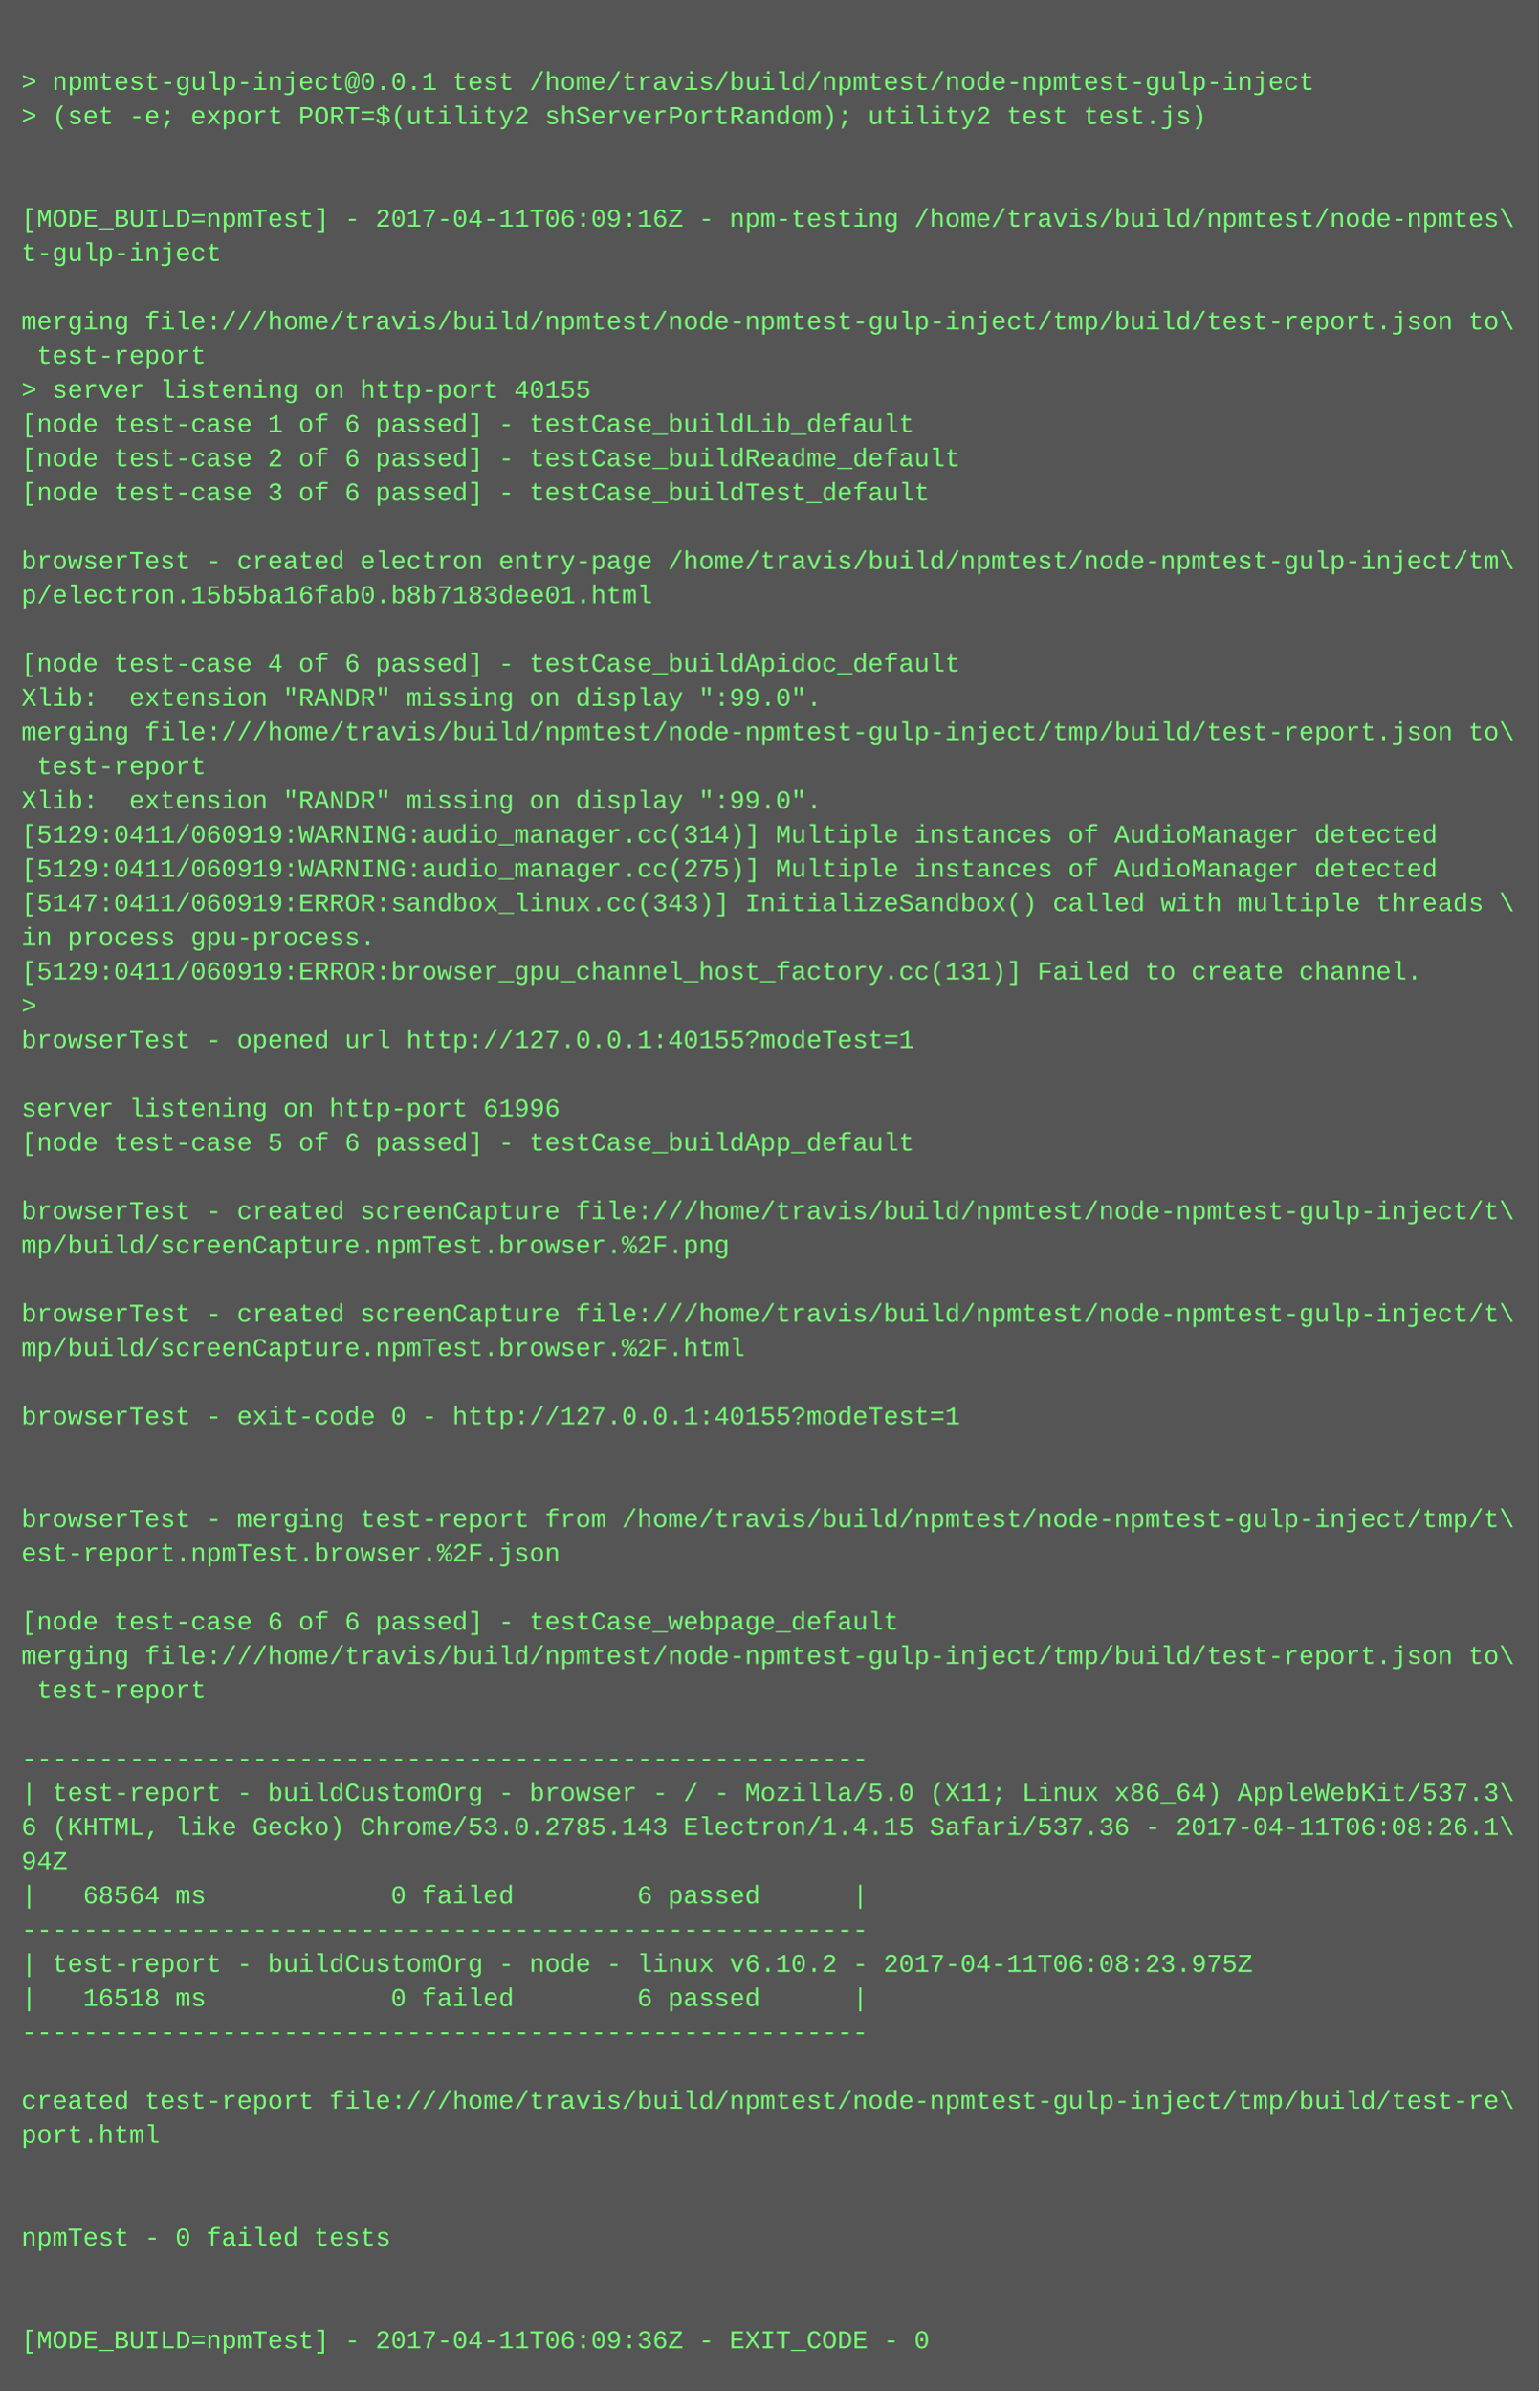
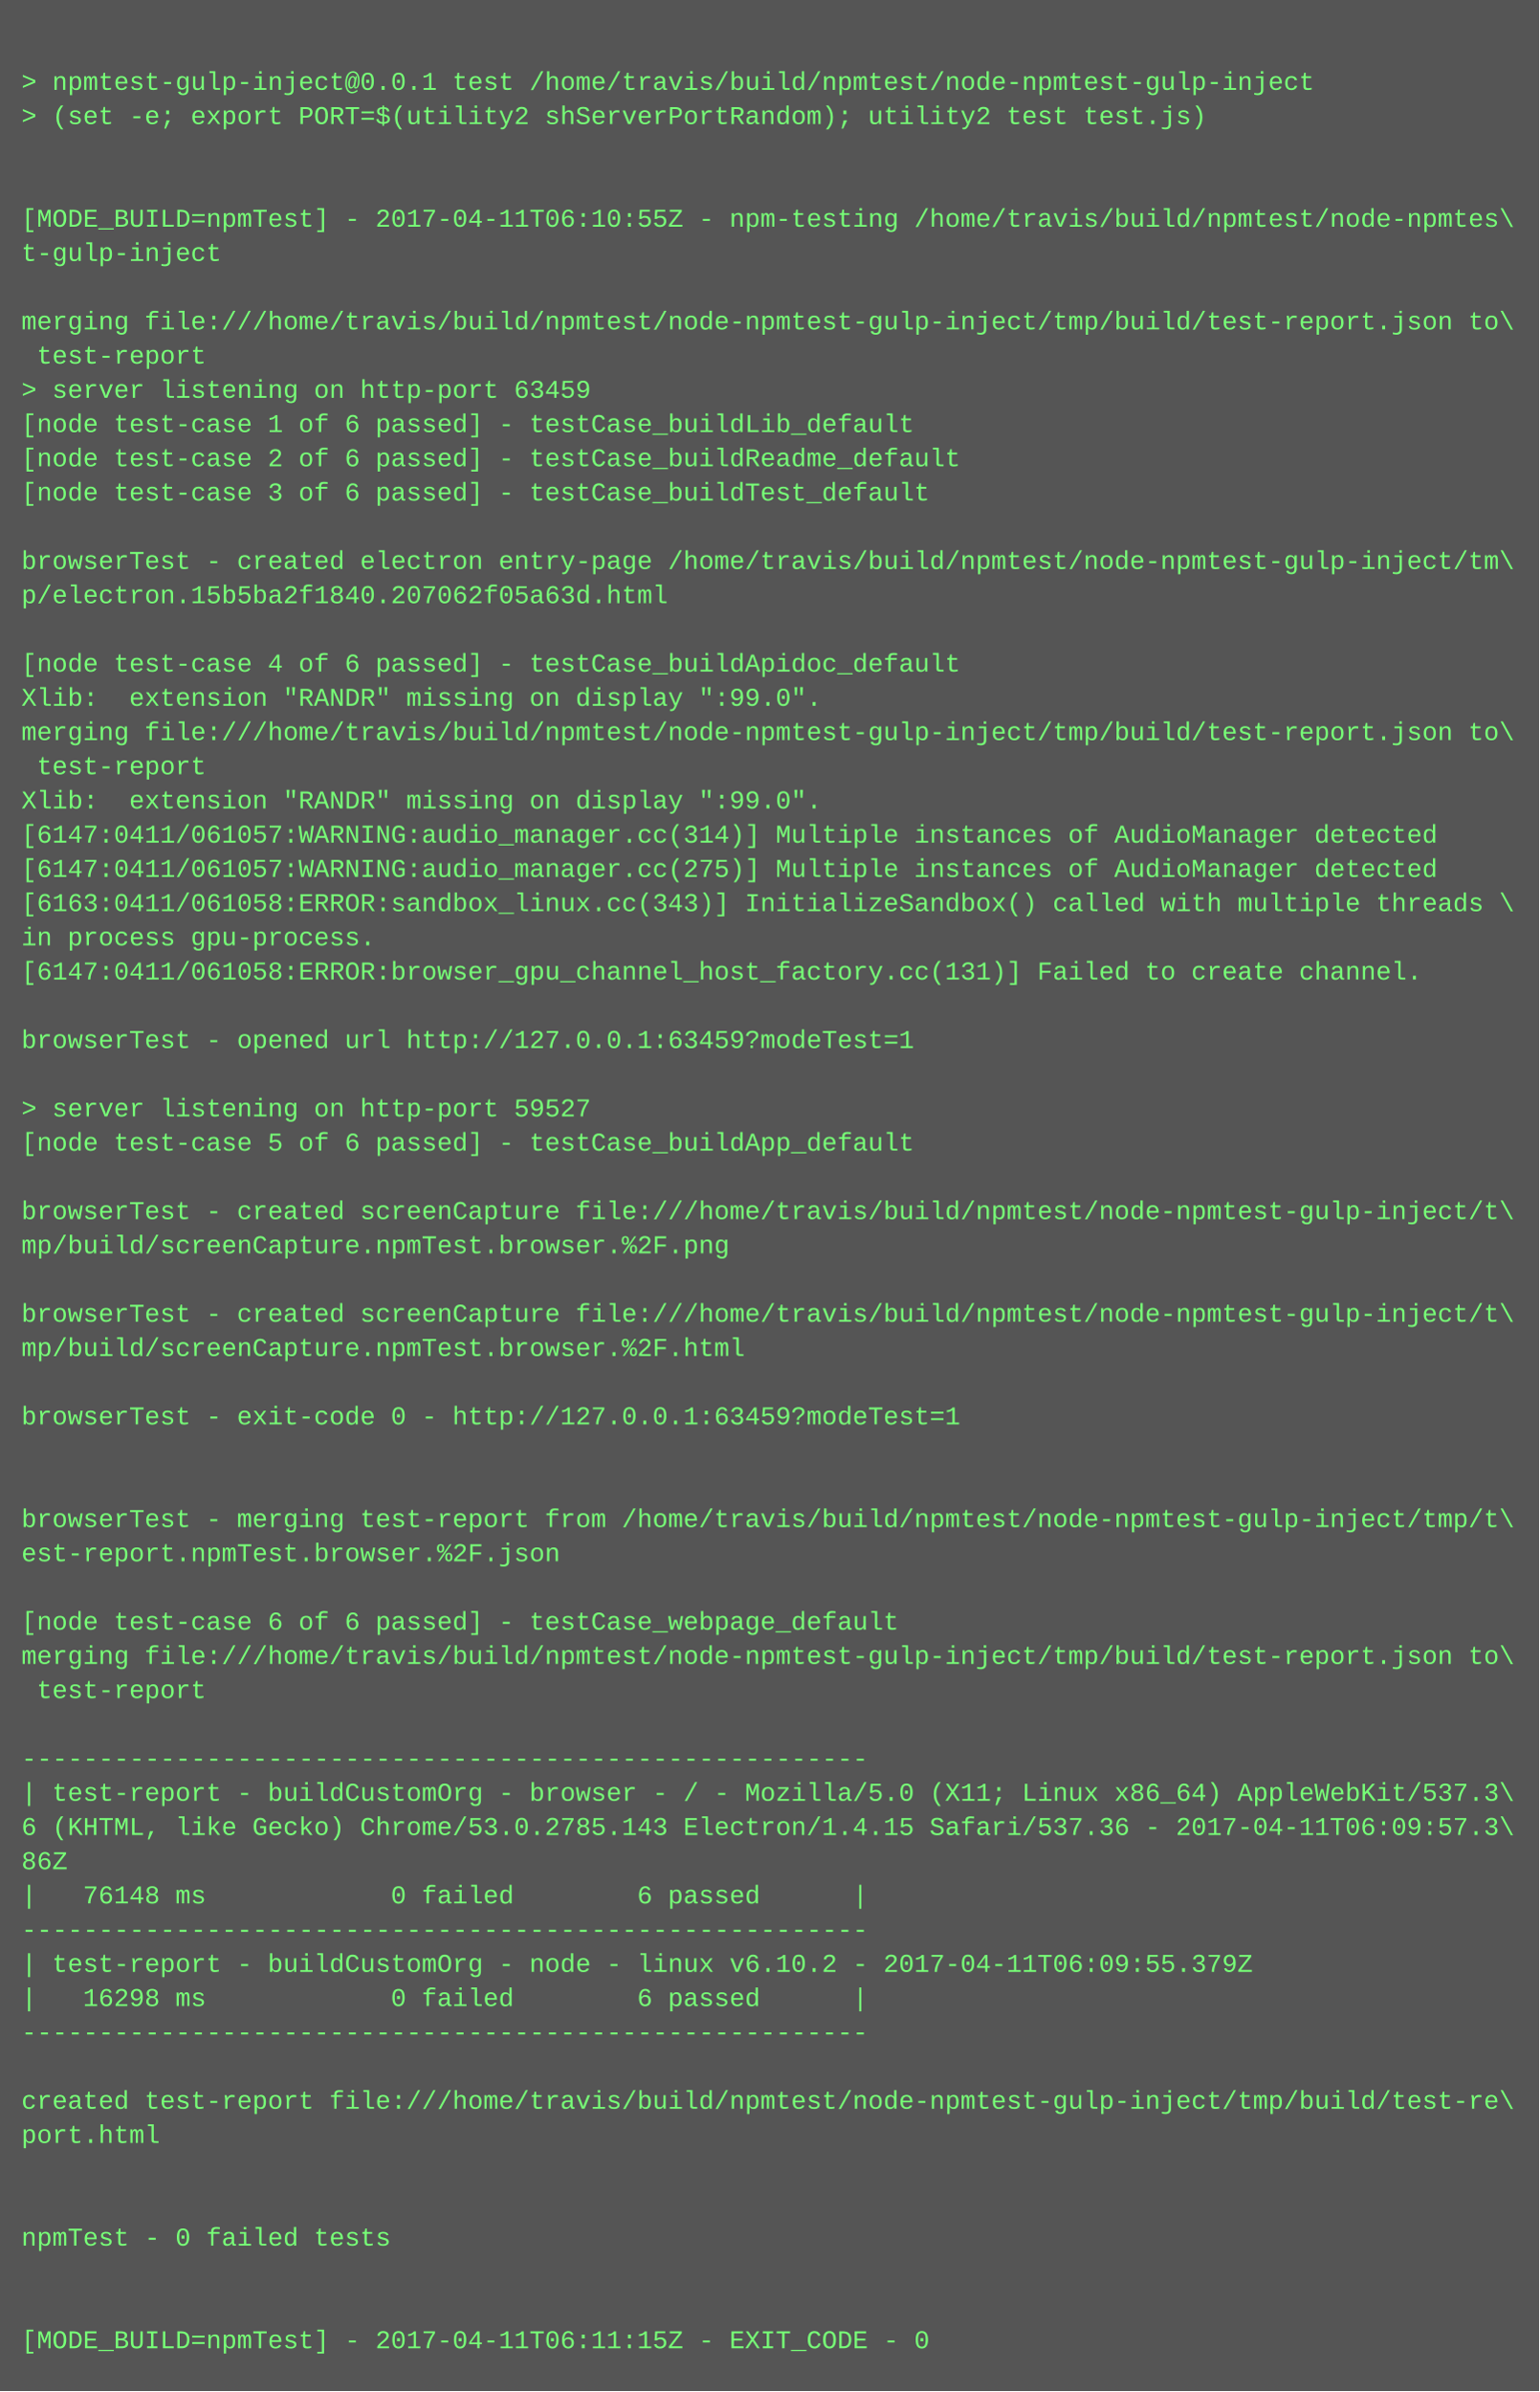
<svg xmlns="http://www.w3.org/2000/svg" height="1118" width="720">
  <rect height="1118" fill="#555" width="720" />
  <text fill="#7f7" font-family="Courier New" font-size="12" xml:space="preserve">
    <tspan x="10" y="26" />
    <tspan x="10" y="42">&gt; npmtest-gulp-inject@0.0.1 test /home/travis/build/npmtest/node-npmtest-gulp-inject</tspan>
    <tspan x="10" y="58">&gt; (set -e; export PORT=$(utility2 shServerPortRandom); utility2 test test.js)</tspan>
    <tspan x="10" y="74" />
    <tspan x="10" y="90" />
-     <tspan x="10" y="106">[MODE_BUILD=npmTest] - 2017-04-11T06:09:16Z - npm-testing /home/travis/build/npmtest/node-npmtes\</tspan>
+     <tspan x="10" y="106">[MODE_BUILD=npmTest] - 2017-04-11T06:10:55Z - npm-testing /home/travis/build/npmtest/node-npmtes\</tspan>
    <tspan x="10" y="122">t-gulp-inject</tspan>
    <tspan x="10" y="138" />
    <tspan x="10" y="154">merging file:///home/travis/build/npmtest/node-npmtest-gulp-inject/tmp/build/test-report.json to\</tspan>
    <tspan x="10" y="170"> test-report</tspan>
-     <tspan x="10" y="186">&gt; server listening on http-port 40155</tspan>
+     <tspan x="10" y="186">&gt; server listening on http-port 63459</tspan>
    <tspan x="10" y="202">[node test-case 1 of 6 passed] - testCase_buildLib_default</tspan>
    <tspan x="10" y="218">[node test-case 2 of 6 passed] - testCase_buildReadme_default</tspan>
    <tspan x="10" y="234">[node test-case 3 of 6 passed] - testCase_buildTest_default</tspan>
    <tspan x="10" y="250" />
    <tspan x="10" y="266">browserTest - created electron entry-page /home/travis/build/npmtest/node-npmtest-gulp-inject/tm\</tspan>
-     <tspan x="10" y="282">p/electron.15b5ba16fab0.b8b7183dee01.html</tspan>
+     <tspan x="10" y="282">p/electron.15b5ba2f1840.207062f05a63d.html</tspan>
    <tspan x="10" y="298" />
    <tspan x="10" y="314">[node test-case 4 of 6 passed] - testCase_buildApidoc_default</tspan>
    <tspan x="10" y="330">Xlib:  extension "RANDR" missing on display ":99.0".</tspan>
    <tspan x="10" y="346">merging file:///home/travis/build/npmtest/node-npmtest-gulp-inject/tmp/build/test-report.json to\</tspan>
    <tspan x="10" y="362"> test-report</tspan>
    <tspan x="10" y="378">Xlib:  extension "RANDR" missing on display ":99.0".</tspan>
-     <tspan x="10" y="394">[5129:0411/060919:WARNING:audio_manager.cc(314)] Multiple instances of AudioManager detected</tspan>
-     <tspan x="10" y="410">[5129:0411/060919:WARNING:audio_manager.cc(275)] Multiple instances of AudioManager detected</tspan>
-     <tspan x="10" y="426">[5147:0411/060919:ERROR:sandbox_linux.cc(343)] InitializeSandbox() called with multiple threads \</tspan>
+     <tspan x="10" y="394">[6147:0411/061057:WARNING:audio_manager.cc(314)] Multiple instances of AudioManager detected</tspan>
+     <tspan x="10" y="410">[6147:0411/061057:WARNING:audio_manager.cc(275)] Multiple instances of AudioManager detected</tspan>
+     <tspan x="10" y="426">[6163:0411/061058:ERROR:sandbox_linux.cc(343)] InitializeSandbox() called with multiple threads \</tspan>
    <tspan x="10" y="442">in process gpu-process. </tspan>
-     <tspan x="10" y="458">[5129:0411/060919:ERROR:browser_gpu_channel_host_factory.cc(131)] Failed to create channel.</tspan>
-     <tspan x="10" y="474">&gt; </tspan>
-     <tspan x="10" y="490">browserTest - opened url http://127.0.0.1:40155?modeTest=1</tspan>
+     <tspan x="10" y="458">[6147:0411/061058:ERROR:browser_gpu_channel_host_factory.cc(131)] Failed to create channel.</tspan>
+     <tspan x="10" y="474" />
+     <tspan x="10" y="490">browserTest - opened url http://127.0.0.1:63459?modeTest=1</tspan>
    <tspan x="10" y="506" />
-     <tspan x="10" y="522">server listening on http-port 61996</tspan>
+     <tspan x="10" y="522">&gt; server listening on http-port 59527</tspan>
    <tspan x="10" y="538">[node test-case 5 of 6 passed] - testCase_buildApp_default</tspan>
    <tspan x="10" y="554" />
    <tspan x="10" y="570">browserTest - created screenCapture file:///home/travis/build/npmtest/node-npmtest-gulp-inject/t\</tspan>
    <tspan x="10" y="586">mp/build/screenCapture.npmTest.browser.%2F.png</tspan>
    <tspan x="10" y="602" />
    <tspan x="10" y="618">browserTest - created screenCapture file:///home/travis/build/npmtest/node-npmtest-gulp-inject/t\</tspan>
    <tspan x="10" y="634">mp/build/screenCapture.npmTest.browser.%2F.html</tspan>
    <tspan x="10" y="650" />
-     <tspan x="10" y="666">browserTest - exit-code 0 - http://127.0.0.1:40155?modeTest=1</tspan>
+     <tspan x="10" y="666">browserTest - exit-code 0 - http://127.0.0.1:63459?modeTest=1</tspan>
    <tspan x="10" y="682" />
    <tspan x="10" y="698" />
    <tspan x="10" y="714">browserTest - merging test-report from /home/travis/build/npmtest/node-npmtest-gulp-inject/tmp/t\</tspan>
    <tspan x="10" y="730">est-report.npmTest.browser.%2F.json</tspan>
    <tspan x="10" y="746" />
    <tspan x="10" y="762">[node test-case 6 of 6 passed] - testCase_webpage_default</tspan>
    <tspan x="10" y="778">merging file:///home/travis/build/npmtest/node-npmtest-gulp-inject/tmp/build/test-report.json to\</tspan>
    <tspan x="10" y="794"> test-report</tspan>
    <tspan x="10" y="810" />
    <tspan x="10" y="826">-------------------------------------------------------</tspan>
    <tspan x="10" y="842">| test-report - buildCustomOrg - browser - / - Mozilla/5.0 (X11; Linux x86_64) AppleWebKit/537.3\</tspan>
-     <tspan x="10" y="858">6 (KHTML, like Gecko) Chrome/53.0.2785.143 Electron/1.4.15 Safari/537.36 - 2017-04-11T06:08:26.1\</tspan>
-     <tspan x="10" y="874">94Z</tspan>
-     <tspan x="10" y="890">|   68564 ms            0 failed        6 passed      |</tspan>
+     <tspan x="10" y="858">6 (KHTML, like Gecko) Chrome/53.0.2785.143 Electron/1.4.15 Safari/537.36 - 2017-04-11T06:09:57.3\</tspan>
+     <tspan x="10" y="874">86Z</tspan>
+     <tspan x="10" y="890">|   76148 ms            0 failed        6 passed      |</tspan>
    <tspan x="10" y="906">-------------------------------------------------------</tspan>
-     <tspan x="10" y="922">| test-report - buildCustomOrg - node - linux v6.10.2 - 2017-04-11T06:08:23.975Z</tspan>
-     <tspan x="10" y="938">|   16518 ms            0 failed        6 passed      |</tspan>
+     <tspan x="10" y="922">| test-report - buildCustomOrg - node - linux v6.10.2 - 2017-04-11T06:09:55.379Z</tspan>
+     <tspan x="10" y="938">|   16298 ms            0 failed        6 passed      |</tspan>
    <tspan x="10" y="954">-------------------------------------------------------</tspan>
    <tspan x="10" y="970" />
    <tspan x="10" y="986">created test-report file:///home/travis/build/npmtest/node-npmtest-gulp-inject/tmp/build/test-re\</tspan>
    <tspan x="10" y="1002">port.html</tspan>
    <tspan x="10" y="1018" />
    <tspan x="10" y="1034" />
    <tspan x="10" y="1050">npmTest - 0 failed tests</tspan>
    <tspan x="10" y="1066" />
    <tspan x="10" y="1082" />
-     <tspan x="10" y="1098">[MODE_BUILD=npmTest] - 2017-04-11T06:09:36Z - EXIT_CODE - 0</tspan>
+     <tspan x="10" y="1098">[MODE_BUILD=npmTest] - 2017-04-11T06:11:15Z - EXIT_CODE - 0</tspan>
  </text>
</svg>
